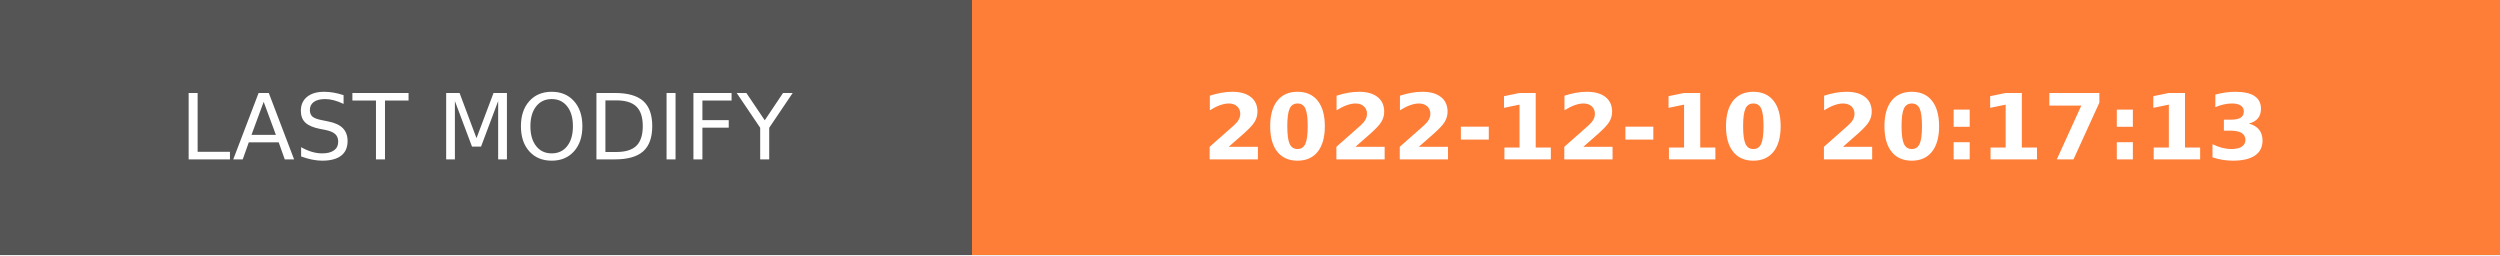
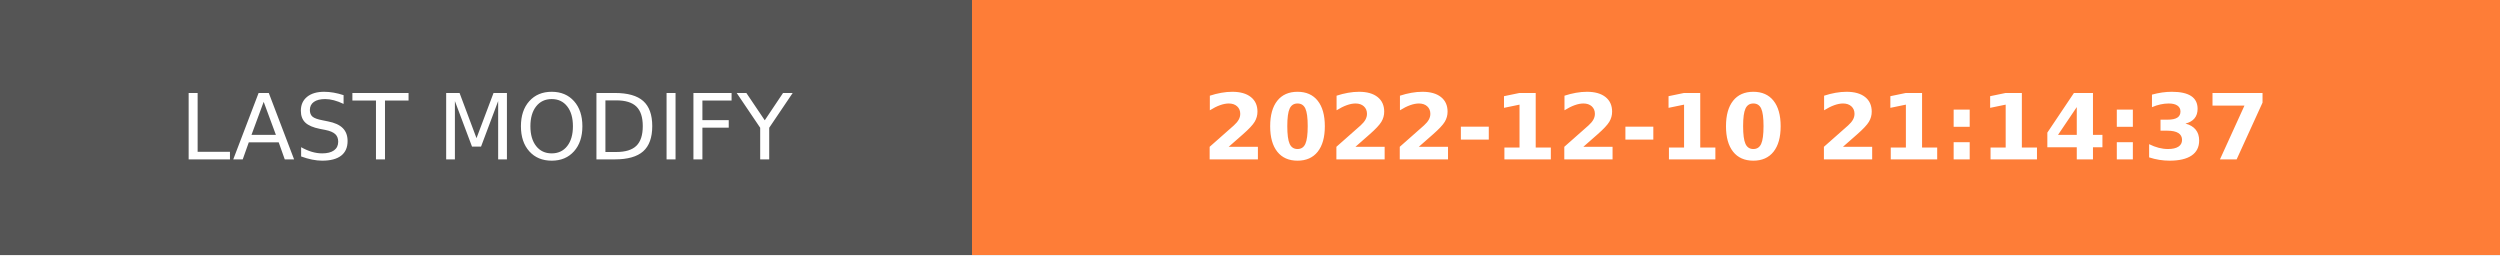
- <svg xmlns="http://www.w3.org/2000/svg" width="274.5" height="28" role="img" aria-label="LAST MODIFY: 2022-12-10 20:17:13">
+ <svg xmlns="http://www.w3.org/2000/svg" width="274.5" height="28" role="img" aria-label="LAST MODIFY: 2022-12-10 21:14:37">
  <g shape-rendering="crispEdges">
    <rect width="106.75" height="28" fill="#555" />
    <rect x="106.75" width="167.75" height="28" fill="#fe7d37" />
  </g>
  <g fill="#fff" text-anchor="middle" font-family="Verdana,Geneva,DejaVu Sans,sans-serif" text-rendering="geometricPrecision" font-size="100">
    <text transform="scale(.1)" x="533.75" y="175" textLength="827.5" fill="#fff">LAST MODIFY</text>
-     <text transform="scale(.1)" x="1906.25" y="175" textLength="1437.5" fill="#fff" font-weight="bold">2022-12-10 20:17:13</text>
+     <text transform="scale(.1)" x="1906.25" y="175" textLength="1437.5" fill="#fff" font-weight="bold">2022-12-10 21:14:37</text>
  </g>
</svg>
